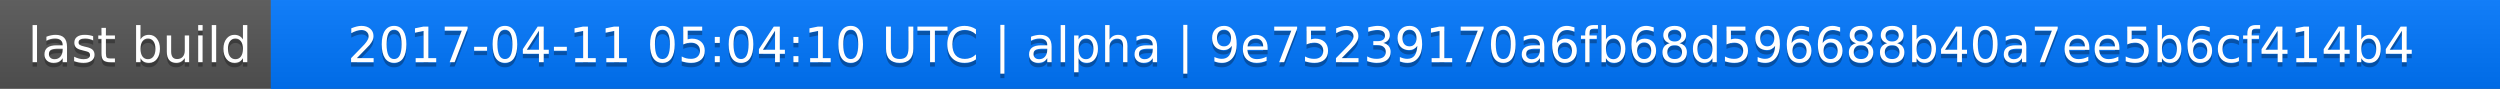
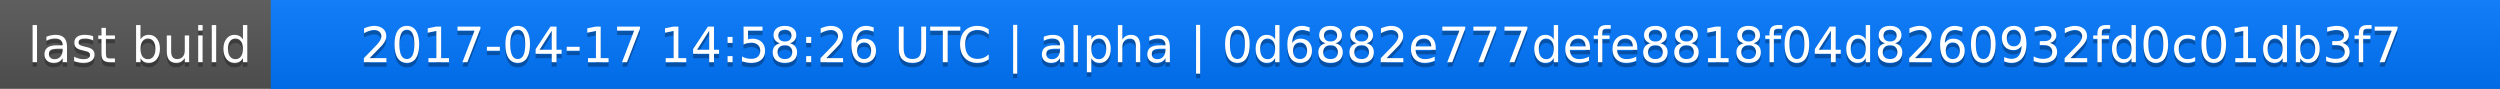
<svg xmlns="http://www.w3.org/2000/svg" width="563" height="20">
  <linearGradient id="a" x2="0" y2="100%">
    <stop offset="0" stop-color="#bbb" stop-opacity=".1" />
    <stop offset="1" stop-opacity=".1" />
  </linearGradient>
  <rect rx="0" width="563" height="20" fill="#555" />
  <rect rx="0" x="61" width="502" height="20" fill="#07f" />
  <path fill="#07f" d="M61 0h4v20h-4z" />
  <rect rx="0" width="563" height="20" fill="url(#a)" />
  <g fill="#fff" text-anchor="middle" font-family="DejaVu Sans,Verdana,Geneva,sans-serif" font-size="11">
    <text x="31.5" y="15" fill="#010101" fill-opacity=".3">last build</text>
    <text x="31.5" y="14">last build</text>
-     <text x="311" y="15" fill="#010101" fill-opacity=".3">2017-04-11 05:04:10 UTC | alpha | 9e75239170a6fb68d596688b40a7ee5b6cf414b4</text>
-     <text x="311" y="14">2017-04-11 05:04:10 UTC | alpha | 9e75239170a6fb68d596688b40a7ee5b6cf414b4</text>
+     <text x="311" y="15" fill="#010101" fill-opacity=".3">2017-04-17 14:58:26 UTC | alpha | 0d6882e777defe8818f04d8260932fd0c01db3f7</text>
+     <text x="311" y="14">2017-04-17 14:58:26 UTC | alpha | 0d6882e777defe8818f04d8260932fd0c01db3f7</text>
  </g>
</svg>
